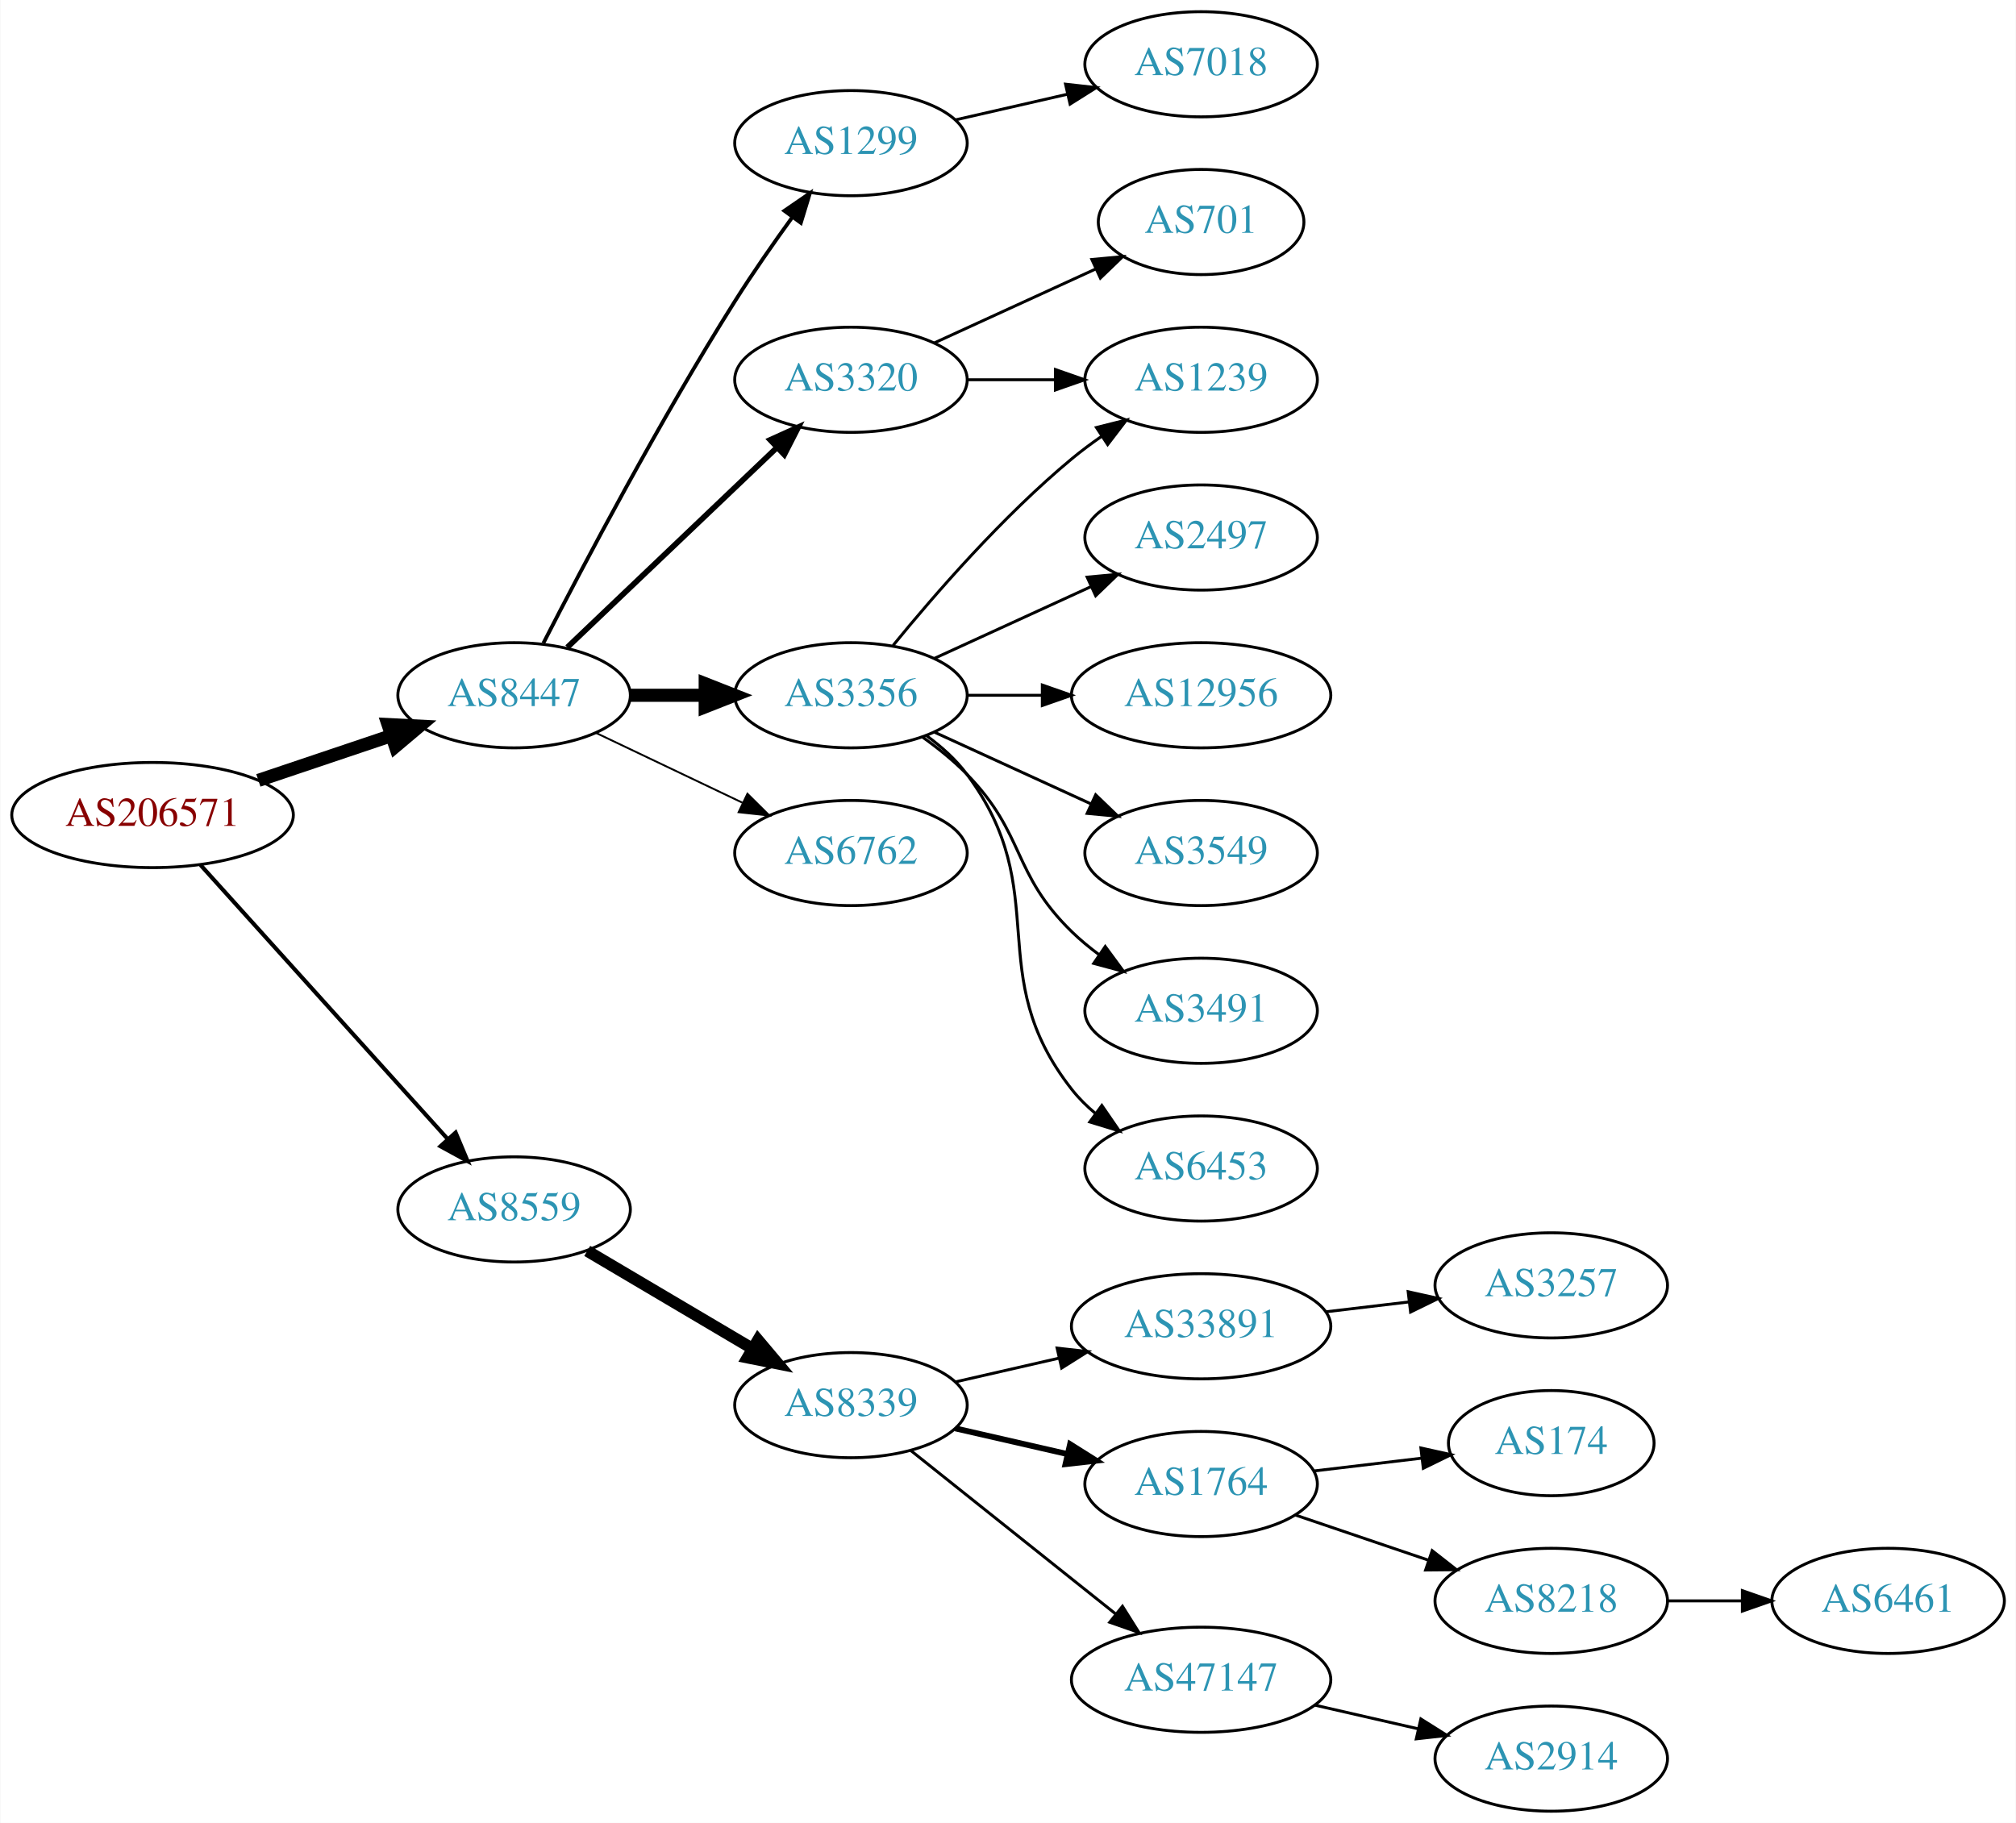
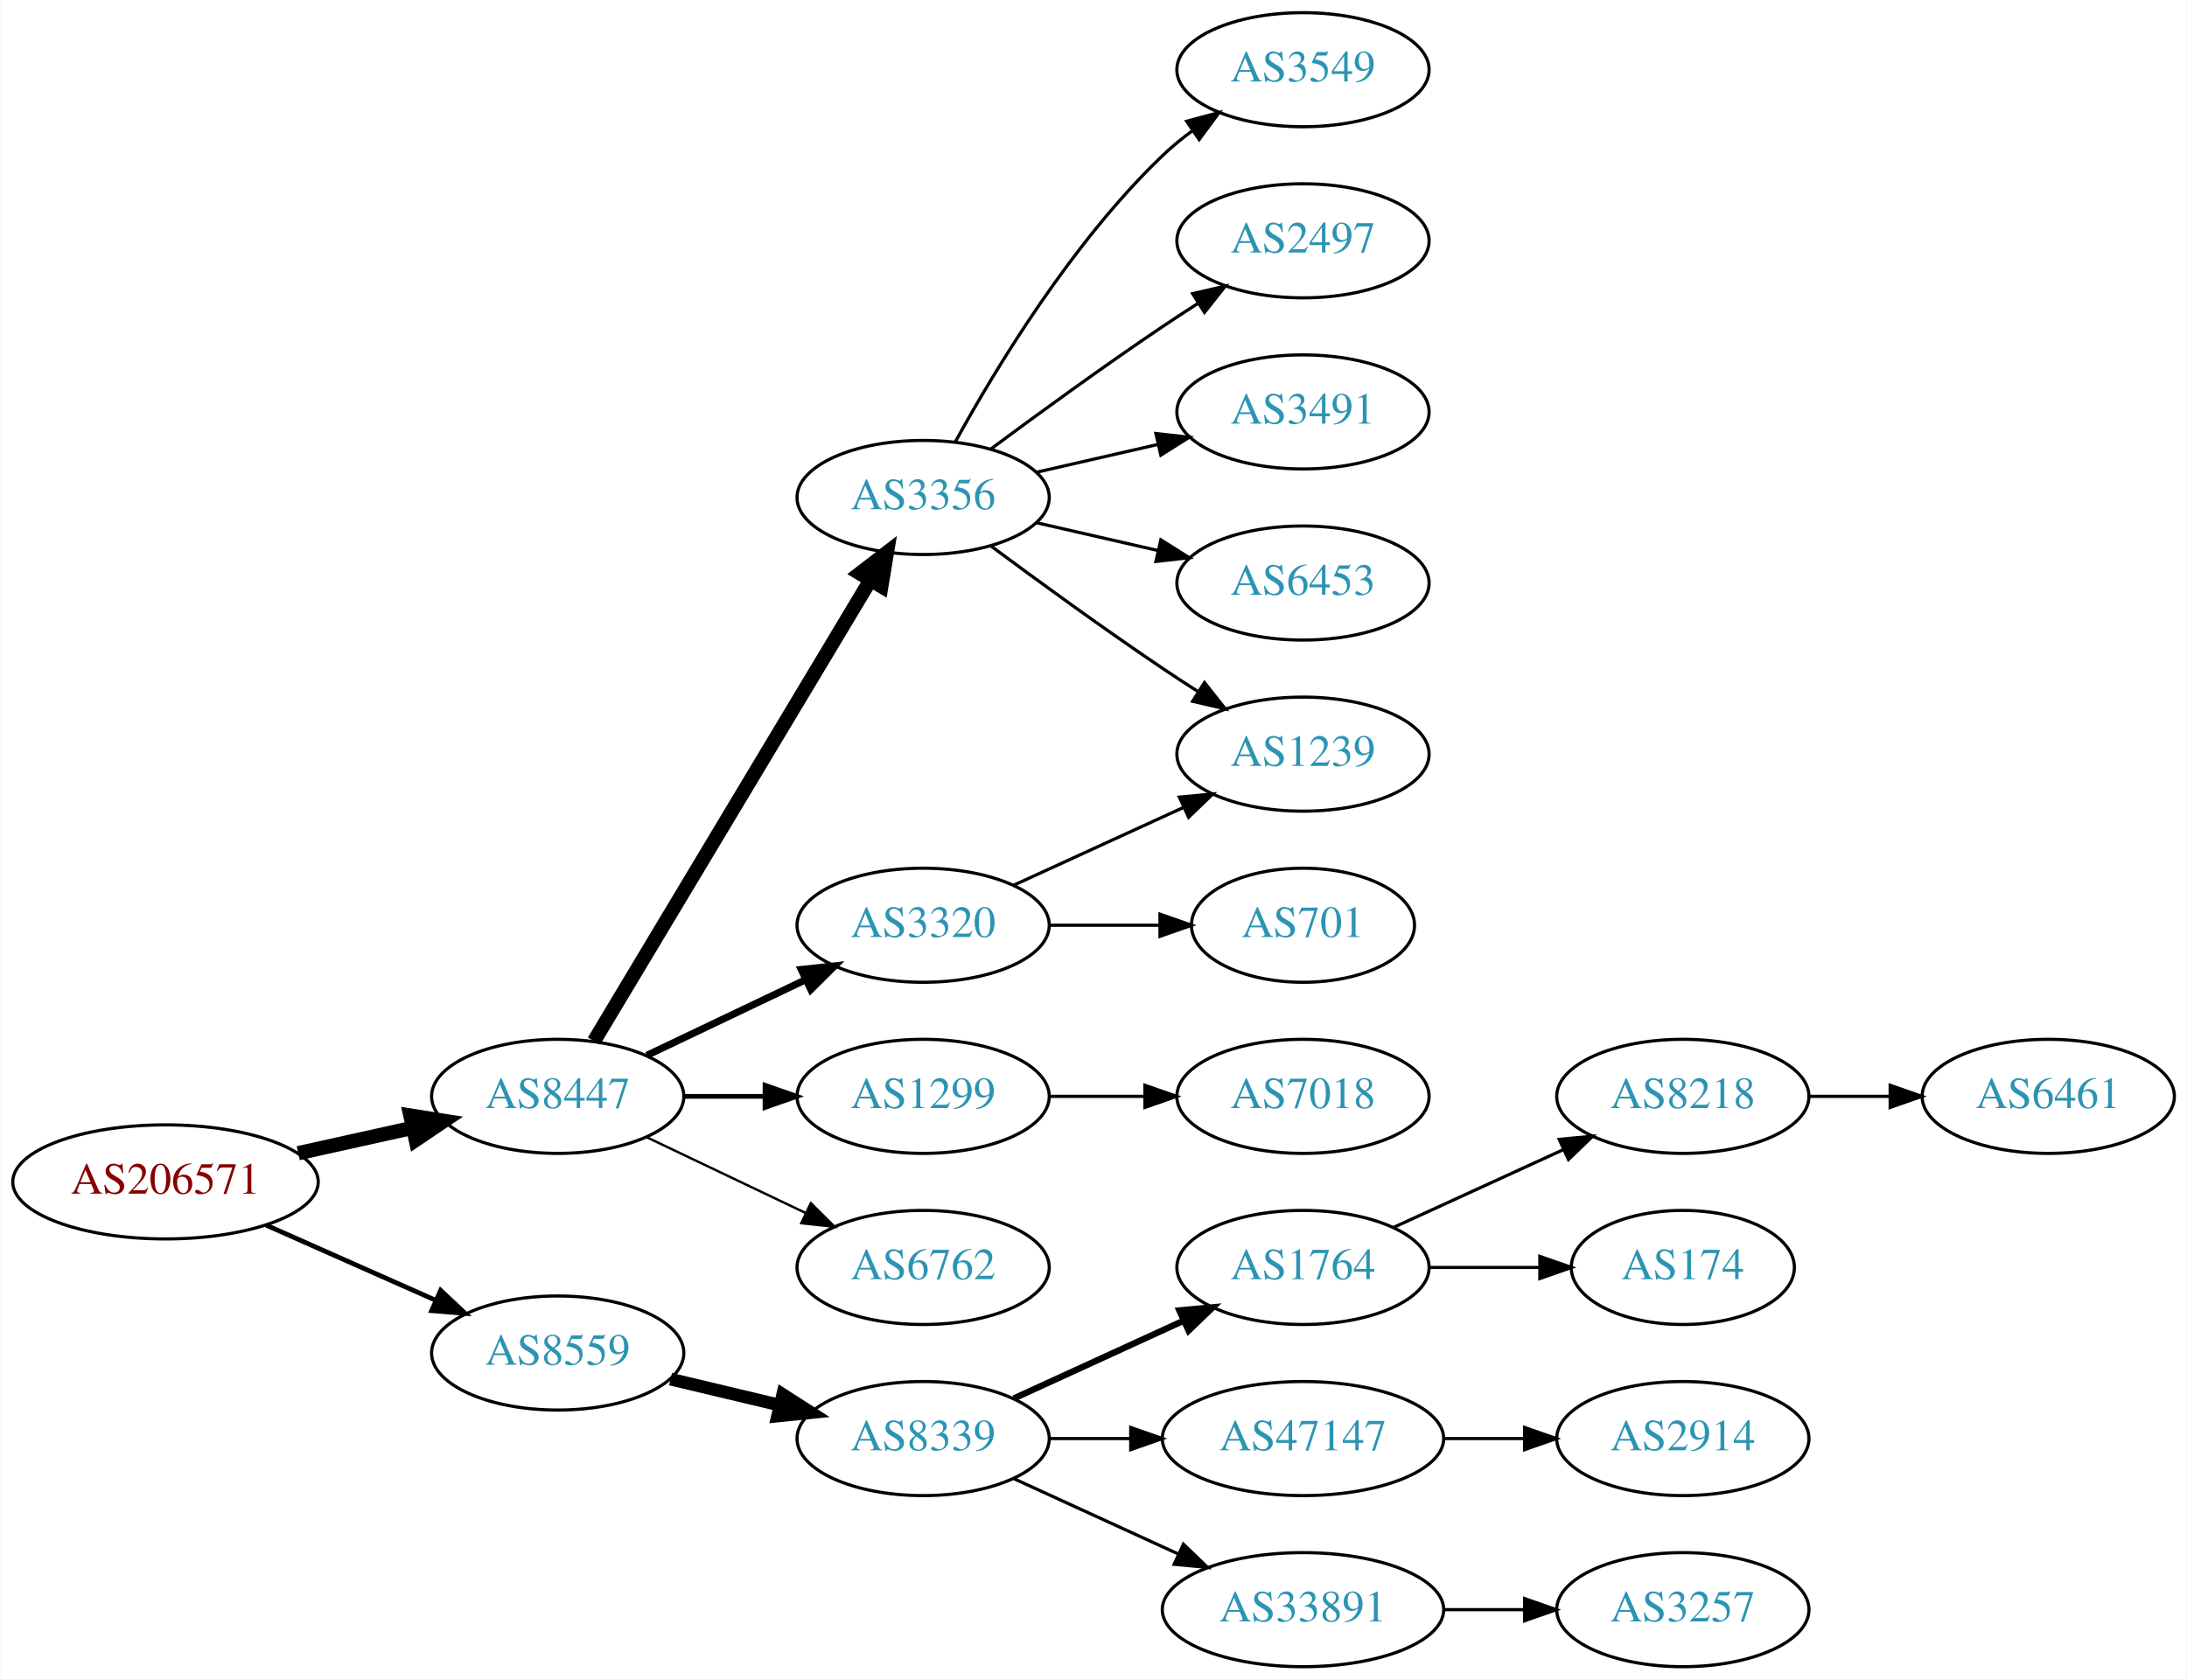
- <svg xmlns="http://www.w3.org/2000/svg" xmlns:xlink="http://www.w3.org/1999/xlink" width="690pt" height="624pt" viewBox="0.00 0.00 689.76 624.00">
-   <g id="graph0" class="graph" transform="scale(1 1) rotate(0) translate(4 620)">
-     <polygon fill="white" stroke="none" points="-4,4 -4,-620 685.755,-620 685.755,4 -4,4" />
+ <svg xmlns="http://www.w3.org/2000/svg" xmlns:xlink="http://www.w3.org/1999/xlink" width="690pt" height="530pt" viewBox="0.00 0.00 689.76 530.00">
+   <g id="graph0" class="graph" transform="scale(1 1) rotate(0) translate(4 526)">
+     <polygon fill="white" stroke="none" points="-4,4 -4,-526 685.755,-526 685.755,4 -4,4" />
    <g id="node1" class="node">
      <g id="a_node1">
        <a xlink:href="/asn/206571" xlink:title="AS206571 ~ lszb [AT]">
-           <ellipse fill="#ffffff" stroke="black" cx="48.096" cy="-341" rx="48.192" ry="18" />
-           <text text-anchor="middle" x="48.096" y="-337.3" font-family="Times,serif" font-size="14.00" fill="#880000">AS206571</text>
+           <ellipse fill="#ffffff" stroke="black" cx="48.096" cy="-153" rx="48.192" ry="18" />
+           <text text-anchor="middle" x="48.096" y="-149.3" font-family="Times,serif" font-size="14.00" fill="#880000">AS206571</text>
        </a>
      </g>
    </g>
    <g id="node2" class="node">
      <g id="a_node2">
        <a xlink:href="/asn/8447" xlink:title="AS8447 ~ A1 Telekom Austria AG [AT]">
-           <ellipse fill="#ffffff" stroke="black" cx="171.838" cy="-382" rx="39.794" ry="18" />
-           <text text-anchor="middle" x="171.838" y="-378.3" font-family="Times,serif" font-size="14.00" fill="#2c94b3">AS8447</text>
+           <ellipse fill="#ffffff" stroke="black" cx="171.838" cy="-180" rx="39.794" ry="18" />
+           <text text-anchor="middle" x="171.838" y="-176.3" font-family="Times,serif" font-size="14.00" fill="#2c94b3">AS8447</text>
        </a>
      </g>
    </g>
    <g id="edge1" class="edge">
-       <path fill="none" stroke="black" stroke-width="4.5" d="M84.309,-352.859C98.459,-357.624 114.874,-363.152 129.578,-368.105" />
-       <polygon fill="black" stroke="black" stroke-width="4.5" points="128.703,-371.965 139.437,-371.425 131.217,-364.502 128.703,-371.965" />
+       <path fill="none" stroke="black" stroke-width="4.5" d="M89.973,-162.066C101.513,-164.625 114.132,-167.424 125.896,-170.033" />
+       <polygon fill="black" stroke="black" stroke-width="4.5" points="125.351,-173.945 135.967,-172.266 127.057,-166.257 125.351,-173.945" />
    </g>
    <g id="node3" class="node">
      <g id="a_node3">
        <a xlink:href="/asn/8559" xlink:title="AS8559 ~ WELLCOM [AT]">
-           <ellipse fill="#ffffff" stroke="black" cx="171.838" cy="-206" rx="39.794" ry="18" />
-           <text text-anchor="middle" x="171.838" y="-202.3" font-family="Times,serif" font-size="14.00" fill="#2c94b3">AS8559</text>
+           <ellipse fill="#ffffff" stroke="black" cx="171.838" cy="-99" rx="39.794" ry="18" />
+           <text text-anchor="middle" x="171.838" y="-95.3" font-family="Times,serif" font-size="14.00" fill="#2c94b3">AS8559</text>
        </a>
      </g>
    </g>
    <g id="edge2" class="edge">
-       <path fill="none" stroke="black" stroke-width="1.385" d="M64.514,-323.902C85.945,-300.138 124.837,-257.01 149.174,-230.023" />
-       <polygon fill="black" stroke="black" stroke-width="1.385" points="151.827,-232.307 155.925,-222.537 146.629,-227.619 151.827,-232.307" />
+       <path fill="none" stroke="black" stroke-width="1.5" d="M79.816,-139.374C96.101,-132.15 116.238,-123.219 133.427,-115.594" />
+       <polygon fill="black" stroke="black" stroke-width="1.5" points="134.909,-118.766 142.631,-111.512 132.07,-112.367 134.909,-118.766" />
    </g>
    <g id="node4" class="node">
      <g id="a_node4">
-         <a xlink:href="/asn/1299" xlink:title="AS1299 ~ Telia Carrier [EU]">
-           <ellipse fill="#ffffff" stroke="black" cx="287.131" cy="-571" rx="39.794" ry="18" />
-           <text text-anchor="middle" x="287.131" y="-567.3" font-family="Times,serif" font-size="14.00" fill="#2c94b3">AS1299</text>
+         <a xlink:href="/asn/3356" xlink:title="AS3356 ~ Level 3 Parent, LLC [US]">
+           <ellipse fill="#ffffff" stroke="black" cx="287.131" cy="-369" rx="39.794" ry="18" />
+           <text text-anchor="middle" x="287.131" y="-365.3" font-family="Times,serif" font-size="14.00" fill="#2c94b3">AS3356</text>
        </a>
      </g>
    </g>
    <g id="edge3" class="edge">
-       <path fill="none" stroke="black" stroke-width="1.286" d="M181.864,-399.852C195.3,-426.055 221.75,-476.237 247.484,-517 253.547,-526.604 260.667,-536.813 267.133,-545.739" />
-       <polygon fill="black" stroke="black" stroke-width="1.286" points="264.339,-547.848 273.075,-553.843 269.984,-543.709 264.339,-547.848" />
+       <path fill="none" stroke="black" stroke-width="4.5" d="M183.293,-197.442C203.274,-230.775 246.98,-303.686 270.465,-342.866" />
+       <polygon fill="black" stroke="black" stroke-width="4.5" points="267.182,-345.048 275.701,-351.6 273.937,-340.999 267.182,-345.048" />
    </g>
    <g id="node5" class="node">
      <g id="a_node5">
        <a xlink:href="/asn/3320" xlink:title="AS3320 ~ DTAG [DE]">
-           <ellipse fill="#ffffff" stroke="black" cx="287.131" cy="-490" rx="39.794" ry="18" />
-           <text text-anchor="middle" x="287.131" y="-486.3" font-family="Times,serif" font-size="14.00" fill="#2c94b3">AS3320</text>
+           <ellipse fill="#ffffff" stroke="black" cx="287.131" cy="-234" rx="39.794" ry="18" />
+           <text text-anchor="middle" x="287.131" y="-230.3" font-family="Times,serif" font-size="14.00" fill="#2c94b3">AS3320</text>
        </a>
      </g>
    </g>
    <g id="edge4" class="edge">
-       <path fill="none" stroke="black" stroke-width="1.929" d="M190.045,-398.403C209.12,-416.587 240.04,-446.063 261.638,-466.651" />
-       <polygon fill="black" stroke="black" stroke-width="1.929" points="259.48,-469.43 269.133,-473.797 264.31,-464.363 259.48,-469.43" />
+       <path fill="none" stroke="black" stroke-width="2.25" d="M199.974,-192.934C214.968,-200.081 233.789,-209.052 250.013,-216.785" />
+       <polygon fill="black" stroke="black" stroke-width="2.25" points="248.683,-220.028 259.216,-221.171 251.695,-213.709 248.683,-220.028" />
    </g>
    <g id="node6" class="node">
      <g id="a_node6">
-         <a xlink:href="/asn/3356" xlink:title="AS3356 ~ Level 3 Parent, LLC [US]">
-           <ellipse fill="#ffffff" stroke="black" cx="287.131" cy="-382" rx="39.794" ry="18" />
-           <text text-anchor="middle" x="287.131" y="-378.3" font-family="Times,serif" font-size="14.00" fill="#2c94b3">AS3356</text>
+         <a xlink:href="/asn/1299" xlink:title="AS1299 ~ Telia Carrier [EU]">
+           <ellipse fill="#ffffff" stroke="black" cx="287.131" cy="-180" rx="39.794" ry="18" />
+           <text text-anchor="middle" x="287.131" y="-176.3" font-family="Times,serif" font-size="14.00" fill="#2c94b3">AS1299</text>
        </a>
      </g>
    </g>
    <g id="edge5" class="edge">
-       <path fill="none" stroke="black" stroke-width="4.5" d="M211.51,-382C219.713,-382 228.477,-382 237.009,-382" />
-       <polygon fill="black" stroke="black" stroke-width="4.5" points="237.248,-385.938 247.248,-382 237.248,-378.063 237.248,-385.938" />
+       <path fill="none" stroke="black" stroke-width="1.5" d="M211.51,-180C219.713,-180 228.477,-180 237.009,-180" />
+       <polygon fill="black" stroke="black" stroke-width="1.5" points="237.248,-183.5 247.248,-180 237.248,-176.5 237.248,-183.5" />
    </g>
    <g id="node7" class="node">
      <g id="a_node7">
        <a xlink:href="/asn/6762" xlink:title="AS6762 ~ TELECOM ITALIA SPARKLE S.p.A. [IT]">
-           <ellipse fill="#ffffff" stroke="black" cx="287.131" cy="-328" rx="39.794" ry="18" />
-           <text text-anchor="middle" x="287.131" y="-324.3" font-family="Times,serif" font-size="14.00" fill="#2c94b3">AS6762</text>
+           <ellipse fill="#ffffff" stroke="black" cx="287.131" cy="-126" rx="39.794" ry="18" />
+           <text text-anchor="middle" x="287.131" y="-122.3" font-family="Times,serif" font-size="14.00" fill="#2c94b3">AS6762</text>
        </a>
      </g>
    </g>
    <g id="edge6" class="edge">
-       <path fill="none" stroke="black" stroke-width="0.643" d="M199.974,-369.066C214.968,-361.919 233.789,-352.948 250.013,-345.215" />
-       <polygon fill="black" stroke="black" stroke-width="0.643" points="251.695,-348.291 259.216,-340.829 248.683,-341.972 251.695,-348.291" />
+       <path fill="none" stroke="black" stroke-width="0.75" d="M199.974,-167.066C214.968,-159.919 233.789,-150.948 250.013,-143.215" />
+       <polygon fill="black" stroke="black" stroke-width="0.75" points="251.695,-146.291 259.216,-138.829 248.683,-139.972 251.695,-146.291" />
+     </g>
+     <g id="node15" class="node">
+       <g id="a_node15">
+         <a xlink:href="/asn/8339" xlink:title="AS8339 ~ kabelplus GmbH [AT]">
+           <ellipse fill="#ffffff" stroke="black" cx="287.131" cy="-72" rx="39.794" ry="18" />
+           <text text-anchor="middle" x="287.131" y="-68.3" font-family="Times,serif" font-size="14.00" fill="#2c94b3">AS8339</text>
+         </a>
+       </g>
+     </g>
+     <g id="edge15" class="edge">
+       <path fill="none" stroke="black" stroke-width="4" d="M207.445,-90.752C218.316,-88.162 230.471,-85.265 241.913,-82.538" />
+       <polygon fill="black" stroke="black" stroke-width="4" points="242.819,-85.92 251.736,-80.197 241.197,-79.111 242.819,-85.92" />
+     </g>
+     <g id="node8" class="node">
+       <g id="a_node8">
+         <a xlink:href="/asn/3549" xlink:title="AS3549 ~ Level 3 Parent, LLC [US]">
+           <ellipse fill="#ffffff" stroke="black" cx="406.973" cy="-504" rx="39.794" ry="18" />
+           <text text-anchor="middle" x="406.973" y="-500.3" font-family="Times,serif" font-size="14.00" fill="#2c94b3">AS3549</text>
+         </a>
+       </g>
+     </g>
+     <g id="edge7" class="edge">
+       <path fill="none" stroke="black" d="M297.372,-386.713C309.918,-409.561 334.095,-449.611 362.777,-477 365.646,-479.739 368.834,-482.347 372.144,-484.785" />
+       <polygon fill="black" stroke="black" points="370.267,-487.742 380.503,-490.477 374.207,-481.956 370.267,-487.742" />
+     </g>
+     <g id="node9" class="node">
+       <g id="a_node9">
+         <a xlink:href="/asn/1239" xlink:title="AS1239 ~ Sprint [US]">
+           <ellipse fill="#ffffff" stroke="black" cx="406.973" cy="-288" rx="39.794" ry="18" />
+           <text text-anchor="middle" x="406.973" y="-284.3" font-family="Times,serif" font-size="14.00" fill="#2c94b3">AS1239</text>
+         </a>
+       </g>
+     </g>
+     <g id="edge8" class="edge">
+       <path fill="none" stroke="black" d="M308.461,-353.723C323.324,-342.696 344.068,-327.593 362.777,-315 366.326,-312.611 370.077,-310.161 373.825,-307.758" />
+       <polygon fill="black" stroke="black" points="375.893,-310.591 382.474,-302.288 372.151,-304.675 375.893,-310.591" />
+     </g>
+     <g id="node10" class="node">
+       <g id="a_node10">
+         <a xlink:href="/asn/2497" xlink:title="AS2497 ~ Internet Initiative Japan Inc. [JP]">
+           <ellipse fill="#ffffff" stroke="black" cx="406.973" cy="-450" rx="39.794" ry="18" />
+           <text text-anchor="middle" x="406.973" y="-446.3" font-family="Times,serif" font-size="14.00" fill="#2c94b3">AS2497</text>
+         </a>
+       </g>
+     </g>
+     <g id="edge9" class="edge">
+       <path fill="none" stroke="black" d="M308.461,-384.277C323.324,-395.304 344.068,-410.407 362.777,-423 366.326,-425.389 370.077,-427.839 373.825,-430.242" />
+       <polygon fill="black" stroke="black" points="372.151,-433.325 382.474,-435.712 375.893,-427.409 372.151,-433.325" />
+     </g>
+     <g id="node11" class="node">
+       <g id="a_node11">
+         <a xlink:href="/asn/3491" xlink:title="AS3491 ~ PCCW Global, Inc. [US]">
+           <ellipse fill="#ffffff" stroke="black" cx="406.973" cy="-396" rx="39.794" ry="18" />
+           <text text-anchor="middle" x="406.973" y="-392.3" font-family="Times,serif" font-size="14.00" fill="#2c94b3">AS3491</text>
+         </a>
+       </g>
+     </g>
+     <g id="edge10" class="edge">
+       <path fill="none" stroke="black" d="M322.85,-376.955C334.85,-379.704 348.471,-382.825 361.164,-385.733" />
+       <polygon fill="black" stroke="black" points="360.566,-389.187 371.095,-388.009 362.129,-382.364 360.566,-389.187" />
+     </g>
+     <g id="node12" class="node">
+       <g id="a_node12">
+         <a xlink:href="/asn/6453" xlink:title="AS6453 ~ TATA COMMUNICATIONS (AMERICA) INC [US]">
+           <ellipse fill="#ffffff" stroke="black" cx="406.973" cy="-342" rx="39.794" ry="18" />
+           <text text-anchor="middle" x="406.973" y="-338.3" font-family="Times,serif" font-size="14.00" fill="#2c94b3">AS6453</text>
+         </a>
+       </g>
+     </g>
+     <g id="edge11" class="edge">
+       <path fill="none" stroke="black" d="M322.85,-361.045C334.85,-358.296 348.471,-355.175 361.164,-352.267" />
+       <polygon fill="black" stroke="black" points="362.129,-355.636 371.095,-349.991 360.566,-348.813 362.129,-355.636" />
+     </g>
+     <g id="edge14" class="edge">
+       <path fill="none" stroke="black" d="M315.76,-246.661C331.717,-253.973 351.987,-263.261 369.27,-271.181" />
+       <polygon fill="black" stroke="black" points="367.969,-274.435 378.518,-275.419 370.885,-268.071 367.969,-274.435" />
+     </g>
+     <g id="node14" class="node">
+       <g id="a_node14">
+         <a xlink:href="/asn/701" xlink:title="AS701 ~ UUNET [US]">
+           <ellipse fill="#ffffff" stroke="black" cx="406.973" cy="-234" rx="35.194" ry="18" />
+           <text text-anchor="middle" x="406.973" y="-230.3" font-family="Times,serif" font-size="14.00" fill="#2c94b3">AS701</text>
+         </a>
+       </g>
+     </g>
+     <g id="edge13" class="edge">
+       <path fill="none" stroke="black" d="M327.044,-234C338.13,-234 350.29,-234 361.672,-234" />
+       <polygon fill="black" stroke="black" points="361.854,-237.5 371.854,-234 361.854,-230.5 361.854,-237.5" />
+     </g>
+     <g id="node13" class="node">
+       <g id="a_node13">
+         <a xlink:href="/asn/7018" xlink:title="AS7018 ~ AT&amp;T Services, Inc. [US]">
+           <ellipse fill="#ffffff" stroke="black" cx="406.973" cy="-180" rx="39.794" ry="18" />
+           <text text-anchor="middle" x="406.973" y="-176.3" font-family="Times,serif" font-size="14.00" fill="#2c94b3">AS7018</text>
+         </a>
+       </g>
+     </g>
+     <g id="edge12" class="edge">
+       <path fill="none" stroke="black" d="M327.044,-180C336.597,-180 346.947,-180 356.909,-180" />
+       <polygon fill="black" stroke="black" points="357.102,-183.5 367.102,-180 357.102,-176.5 357.102,-183.5" />
    </g>
    <g id="node16" class="node">
      <g id="a_node16">
-         <a xlink:href="/asn/8339" xlink:title="AS8339 ~ kabelplus GmbH [AT]">
-           <ellipse fill="#ffffff" stroke="black" cx="287.131" cy="-139" rx="39.794" ry="18" />
-           <text text-anchor="middle" x="287.131" y="-135.3" font-family="Times,serif" font-size="14.00" fill="#2c94b3">AS8339</text>
+         <a xlink:href="/asn/1764" xlink:title="AS1764 ~ NEXTLAYER-AS [AT]">
+           <ellipse fill="#ffffff" stroke="black" cx="406.973" cy="-126" rx="39.794" ry="18" />
+           <text text-anchor="middle" x="406.973" y="-122.3" font-family="Times,serif" font-size="14.00" fill="#2c94b3">AS1764</text>
        </a>
      </g>
    </g>
    <g id="edge16" class="edge">
-       <path fill="none" stroke="black" stroke-width="4" d="M196.864,-191.791C213.237,-182.109 235.124,-169.165 253.128,-158.518" />
-       <polygon fill="black" stroke="black" stroke-width="4" points="255.313,-161.292 262.139,-153.188 251.75,-155.266 255.313,-161.292" />
-     </g>
-     <g id="node10" class="node">
-       <g id="a_node10">
-         <a xlink:href="/asn/7018" xlink:title="AS7018 ~ AT&amp;T Services, Inc. [US]">
-           <ellipse fill="#ffffff" stroke="black" cx="406.973" cy="-598" rx="39.794" ry="18" />
-           <text text-anchor="middle" x="406.973" y="-594.3" font-family="Times,serif" font-size="14.00" fill="#2c94b3">AS7018</text>
-         </a>
-       </g>
-     </g>
-     <g id="edge9" class="edge">
-       <path fill="none" stroke="black" d="M322.85,-578.955C334.85,-581.704 348.471,-584.825 361.164,-587.733" />
-       <polygon fill="black" stroke="black" points="360.566,-591.187 371.095,-590.009 362.129,-584.364 360.566,-591.187" />
-     </g>
-     <g id="node8" class="node">
-       <g id="a_node8">
-         <a xlink:href="/asn/1239" xlink:title="AS1239 ~ Sprint [US]">
-           <ellipse fill="#ffffff" stroke="black" cx="406.973" cy="-490" rx="39.794" ry="18" />
-           <text text-anchor="middle" x="406.973" y="-486.3" font-family="Times,serif" font-size="14.00" fill="#2c94b3">AS1239</text>
-         </a>
-       </g>
-     </g>
-     <g id="edge7" class="edge">
-       <path fill="none" stroke="black" d="M327.044,-490C336.597,-490 346.947,-490 356.909,-490" />
-       <polygon fill="black" stroke="black" points="357.102,-493.5 367.102,-490 357.102,-486.5 357.102,-493.5" />
-     </g>
-     <g id="node9" class="node">
-       <g id="a_node9">
-         <a xlink:href="/asn/701" xlink:title="AS701 ~ UUNET [US]">
-           <ellipse fill="#ffffff" stroke="black" cx="406.973" cy="-544" rx="35.194" ry="18" />
-           <text text-anchor="middle" x="406.973" y="-540.3" font-family="Times,serif" font-size="14.00" fill="#2c94b3">AS701</text>
-         </a>
-       </g>
-     </g>
-     <g id="edge8" class="edge">
-       <path fill="none" stroke="black" d="M315.76,-502.661C332.176,-510.183 353.158,-519.798 370.754,-527.861" />
-       <polygon fill="black" stroke="black" points="369.583,-531.174 380.132,-532.158 372.499,-524.811 369.583,-531.174" />
-     </g>
-     <g id="edge13" class="edge">
-       <path fill="none" stroke="black" d="M301.55,-399.065C315.665,-416.375 339.079,-443.345 362.777,-463 365.994,-465.668 369.494,-468.27 373.065,-470.741" />
-       <polygon fill="black" stroke="black" points="371.143,-473.666 381.421,-476.236 374.988,-467.817 371.143,-473.666" />
-     </g>
-     <g id="node11" class="node">
-       <g id="a_node11">
-         <a xlink:href="/asn/2497" xlink:title="AS2497 ~ Internet Initiative Japan Inc. [JP]">
-           <ellipse fill="#ffffff" stroke="black" cx="406.973" cy="-436" rx="39.794" ry="18" />
-           <text text-anchor="middle" x="406.973" y="-432.3" font-family="Times,serif" font-size="14.00" fill="#2c94b3">AS2497</text>
-         </a>
-       </g>
-     </g>
-     <g id="edge10" class="edge">
-       <path fill="none" stroke="black" d="M315.76,-394.661C331.717,-401.973 351.987,-411.261 369.27,-419.181" />
-       <polygon fill="black" stroke="black" points="367.969,-422.435 378.518,-423.419 370.885,-416.071 367.969,-422.435" />
-     </g>
-     <g id="node12" class="node">
-       <g id="a_node12">
-         <a xlink:href="/asn/12956" xlink:title="AS12956 ~ TELXIUS [ES]">
-           <ellipse fill="#ffffff" stroke="black" cx="406.973" cy="-382" rx="44.393" ry="18" />
-           <text text-anchor="middle" x="406.973" y="-378.3" font-family="Times,serif" font-size="14.00" fill="#2c94b3">AS12956</text>
-         </a>
-       </g>
-     </g>
-     <g id="edge11" class="edge">
-       <path fill="none" stroke="black" d="M327.044,-382C335.146,-382 343.821,-382 352.348,-382" />
-       <polygon fill="black" stroke="black" points="352.625,-385.5 362.625,-382 352.625,-378.5 352.625,-385.5" />
-     </g>
-     <g id="node13" class="node">
-       <g id="a_node13">
-         <a xlink:href="/asn/3549" xlink:title="AS3549 ~ Level 3 Parent, LLC [US]">
-           <ellipse fill="#ffffff" stroke="black" cx="406.973" cy="-328" rx="39.794" ry="18" />
-           <text text-anchor="middle" x="406.973" y="-324.3" font-family="Times,serif" font-size="14.00" fill="#2c94b3">AS3549</text>
-         </a>
-       </g>
-     </g>
-     <g id="edge12" class="edge">
-       <path fill="none" stroke="black" d="M315.76,-369.339C331.717,-362.027 351.987,-352.739 369.27,-344.819" />
-       <polygon fill="black" stroke="black" points="370.885,-347.929 378.518,-340.581 367.969,-341.565 370.885,-347.929" />
-     </g>
-     <g id="node14" class="node">
-       <g id="a_node14">
-         <a xlink:href="/asn/3491" xlink:title="AS3491 ~ PCCW Global, Inc. [US]">
-           <ellipse fill="#ffffff" stroke="black" cx="406.973" cy="-274" rx="39.794" ry="18" />
-           <text text-anchor="middle" x="406.973" y="-270.3" font-family="Times,serif" font-size="14.00" fill="#2c94b3">AS3491</text>
-         </a>
-       </g>
-     </g>
-     <g id="edge14" class="edge">
-       <path fill="none" stroke="black" d="M311.725,-367.611C316.981,-363.852 322.313,-359.563 326.777,-355 346.95,-334.383 342.084,-321.094 362.777,-301 365.623,-298.237 368.796,-295.614 372.096,-293.166" />
-       <polygon fill="black" stroke="black" points="374.162,-295.994 380.444,-287.462 370.213,-290.214 374.162,-295.994" />
-     </g>
-     <g id="node15" class="node">
-       <g id="a_node15">
-         <a xlink:href="/asn/6453" xlink:title="AS6453 ~ TATA COMMUNICATIONS (AMERICA) INC [US]">
-           <ellipse fill="#ffffff" stroke="black" cx="406.973" cy="-220" rx="39.794" ry="18" />
-           <text text-anchor="middle" x="406.973" y="-216.3" font-family="Times,serif" font-size="14.00" fill="#2c94b3">AS6453</text>
-         </a>
-       </g>
-     </g>
-     <g id="edge15" class="edge">
-       <path fill="none" stroke="black" d="M313.062,-368.118C318.138,-364.389 323.056,-359.984 326.777,-355 357.049,-314.458 331.479,-286.754 362.777,-247 365.102,-244.047 367.846,-241.33 370.805,-238.853" />
-       <polygon fill="black" stroke="black" points="372.998,-241.585 379.002,-232.855 368.865,-235.936 372.998,-241.585" />
+       <path fill="none" stroke="black" stroke-width="2" d="M315.76,-84.661C331.717,-91.973 351.987,-101.261 369.27,-109.181" />
+       <polygon fill="black" stroke="black" stroke-width="2" points="367.969,-112.435 378.518,-113.419 370.885,-106.071 367.969,-112.435" />
    </g>
    <g id="node17" class="node">
      <g id="a_node17">
-         <a xlink:href="/asn/33891" xlink:title="AS33891 ~ CORE-BACKBONE GMBH GLOBAL NETWORK [DE]">
-           <ellipse fill="#ffffff" stroke="black" cx="406.973" cy="-166" rx="44.393" ry="18" />
-           <text text-anchor="middle" x="406.973" y="-162.3" font-family="Times,serif" font-size="14.00" fill="#2c94b3">AS33891</text>
+         <a xlink:href="/asn/47147" xlink:title="AS47147 ~ ANEXIA Internetdienstleistungs GmbH [AT]">
+           <ellipse fill="#ffffff" stroke="black" cx="406.973" cy="-72" rx="44.393" ry="18" />
+           <text text-anchor="middle" x="406.973" y="-68.3" font-family="Times,serif" font-size="14.00" fill="#2c94b3">AS47147</text>
        </a>
      </g>
    </g>
    <g id="edge17" class="edge">
-       <path fill="none" stroke="black" d="M322.85,-146.955C333.989,-149.507 346.524,-152.379 358.417,-155.104" />
-       <polygon fill="black" stroke="black" points="357.682,-158.526 368.211,-157.348 359.246,-151.703 357.682,-158.526" />
+       <path fill="none" stroke="black" d="M327.044,-72C335.146,-72 343.821,-72 352.348,-72" />
+       <polygon fill="black" stroke="black" points="352.625,-75.5 362.625,-72 352.625,-68.5 352.625,-75.5" />
    </g>
    <g id="node18" class="node">
      <g id="a_node18">
-         <a xlink:href="/asn/1764" xlink:title="AS1764 ~ NEXTLAYER-AS [AT]">
-           <ellipse fill="#ffffff" stroke="black" cx="406.973" cy="-112" rx="39.794" ry="18" />
-           <text text-anchor="middle" x="406.973" y="-108.3" font-family="Times,serif" font-size="14.00" fill="#2c94b3">AS1764</text>
+         <a xlink:href="/asn/33891" xlink:title="AS33891 ~ CORE-BACKBONE GMBH GLOBAL NETWORK [DE]">
+           <ellipse fill="#ffffff" stroke="black" cx="406.973" cy="-18" rx="44.393" ry="18" />
+           <text text-anchor="middle" x="406.973" y="-14.3" font-family="Times,serif" font-size="14.00" fill="#2c94b3">AS33891</text>
        </a>
      </g>
    </g>
    <g id="edge18" class="edge">
-       <path fill="none" stroke="black" stroke-width="2" d="M322.85,-131.045C334.85,-128.296 348.471,-125.175 361.164,-122.267" />
-       <polygon fill="black" stroke="black" stroke-width="2" points="362.129,-125.636 371.095,-119.991 360.566,-118.813 362.129,-125.636" />
+       <path fill="none" stroke="black" d="M315.76,-59.339C331.258,-52.238 350.824,-43.272 367.771,-35.506" />
+       <polygon fill="black" stroke="black" points="369.24,-38.682 376.873,-31.335 366.324,-32.319 369.24,-38.682" />
    </g>
    <g id="node19" class="node">
      <g id="a_node19">
-         <a xlink:href="/asn/47147" xlink:title="AS47147 ~ ANEXIA Internetdienstleistungs GmbH [AT]">
-           <ellipse fill="#ffffff" stroke="black" cx="406.973" cy="-45" rx="44.393" ry="18" />
-           <text text-anchor="middle" x="406.973" y="-41.3" font-family="Times,serif" font-size="14.00" fill="#2c94b3">AS47147</text>
+         <a xlink:href="/asn/8218" xlink:title="AS8218 ~ legacy Neotelecoms [FR]">
+           <ellipse fill="#ffffff" stroke="black" cx="526.816" cy="-180" rx="39.794" ry="18" />
+           <text text-anchor="middle" x="526.816" y="-176.3" font-family="Times,serif" font-size="14.00" fill="#2c94b3">AS8218</text>
        </a>
      </g>
    </g>
    <g id="edge19" class="edge">
-       <path fill="none" stroke="black" d="M307.59,-123.478C326.719,-108.219 356.118,-84.768 377.8,-67.473" />
-       <polygon fill="black" stroke="black" points="380.06,-70.148 385.695,-61.176 375.695,-64.676 380.06,-70.148" />
+       <path fill="none" stroke="black" d="M435.602,-138.661C451.559,-145.973 471.83,-155.261 489.113,-163.181" />
+       <polygon fill="black" stroke="black" points="487.811,-166.435 498.36,-167.419 490.727,-160.071 487.811,-166.435" />
    </g>
    <g id="node20" class="node">
      <g id="a_node20">
-         <a xlink:href="/asn/3257" xlink:title="AS3257 ~ GTT [DE]">
-           <ellipse fill="#ffffff" stroke="black" cx="526.816" cy="-180" rx="39.794" ry="18" />
-           <text text-anchor="middle" x="526.816" y="-176.3" font-family="Times,serif" font-size="14.00" fill="#2c94b3">AS3257</text>
-         </a>
-       </g>
-     </g>
-     <g id="edge20" class="edge">
-       <path fill="none" stroke="black" d="M449.52,-170.936C458.766,-172.034 468.639,-173.207 478.111,-174.332" />
-       <polygon fill="black" stroke="black" points="477.839,-177.825 488.182,-175.529 478.665,-170.874 477.839,-177.825" />
-     </g>
-     <g id="node21" class="node">
-       <g id="a_node21">
        <a xlink:href="/asn/174" xlink:title="AS174 ~ Cogent Communications [US]">
          <ellipse fill="#ffffff" stroke="black" cx="526.816" cy="-126" rx="35.194" ry="18" />
          <text text-anchor="middle" x="526.816" y="-122.3" font-family="Times,serif" font-size="14.00" fill="#2c94b3">AS174</text>
        </a>
      </g>
    </g>
-     <g id="edge21" class="edge">
-       <path fill="none" stroke="black" d="M445.584,-116.468C457.253,-117.855 470.212,-119.394 482.252,-120.824" />
-       <polygon fill="black" stroke="black" points="482.196,-124.342 492.539,-122.047 483.022,-117.391 482.196,-124.342" />
+     <g id="edge20" class="edge">
+       <path fill="none" stroke="black" d="M446.886,-126C457.973,-126 470.132,-126 481.515,-126" />
+       <polygon fill="black" stroke="black" points="481.697,-129.5 491.696,-126 481.696,-122.5 481.697,-129.5" />
    </g>
    <g id="node22" class="node">
      <g id="a_node22">
-         <a xlink:href="/asn/8218" xlink:title="AS8218 ~ legacy Neotelecoms [FR]">
+         <a xlink:href="/asn/2914" xlink:title="AS2914 ~ NTT America, Inc. [US]">
          <ellipse fill="#ffffff" stroke="black" cx="526.816" cy="-72" rx="39.794" ry="18" />
-           <text text-anchor="middle" x="526.816" y="-68.3" font-family="Times,serif" font-size="14.00" fill="#2c94b3">AS8218</text>
+           <text text-anchor="middle" x="526.816" y="-68.3" font-family="Times,serif" font-size="14.00" fill="#2c94b3">AS2914</text>
        </a>
      </g>
    </g>
    <g id="edge22" class="edge">
-       <path fill="none" stroke="black" d="M439.244,-101.386C453.227,-96.639 469.898,-90.981 484.86,-85.902" />
-       <polygon fill="black" stroke="black" points="486.055,-89.192 494.4,-82.664 483.805,-82.564 486.055,-89.192" />
+       <path fill="none" stroke="black" d="M451.185,-72C459.497,-72 468.26,-72 476.742,-72" />
+       <polygon fill="black" stroke="black" points="476.901,-75.5 486.901,-72 476.901,-68.5 476.901,-75.5" />
    </g>
    <g id="node23" class="node">
      <g id="a_node23">
-         <a xlink:href="/asn/2914" xlink:title="AS2914 ~ NTT America, Inc. [US]">
+         <a xlink:href="/asn/3257" xlink:title="AS3257 ~ GTT [DE]">
          <ellipse fill="#ffffff" stroke="black" cx="526.816" cy="-18" rx="39.794" ry="18" />
-           <text text-anchor="middle" x="526.816" y="-14.3" font-family="Times,serif" font-size="14.00" fill="#2c94b3">AS2914</text>
+           <text text-anchor="middle" x="526.816" y="-14.3" font-family="Times,serif" font-size="14.00" fill="#2c94b3">AS3257</text>
        </a>
      </g>
    </g>
    <g id="edge23" class="edge">
-       <path fill="none" stroke="black" d="M445.908,-36.308C457.149,-33.733 469.562,-30.889 481.185,-28.226" />
-       <polygon fill="black" stroke="black" points="482.181,-31.588 491.146,-25.944 480.617,-24.765 482.181,-31.588" />
-     </g>
-     <g id="node24" class="node">
-       <g id="a_node24">
+       <path fill="none" stroke="black" d="M451.185,-18C459.497,-18 468.26,-18 476.742,-18" />
+       <polygon fill="black" stroke="black" points="476.901,-21.5 486.901,-18 476.901,-14.5 476.901,-21.5" />
+     </g>
+     <g id="node21" class="node">
+       <g id="a_node21">
        <a xlink:href="/asn/6461" xlink:title="AS6461 ~ Zayo Bandwidth [US]">
-           <ellipse fill="#ffffff" stroke="black" cx="642.109" cy="-72" rx="39.794" ry="18" />
-           <text text-anchor="middle" x="642.109" y="-68.3" font-family="Times,serif" font-size="14.00" fill="#2c94b3">AS6461</text>
-         </a>
-       </g>
-     </g>
-     <g id="edge24" class="edge">
-       <path fill="none" stroke="black" d="M566.488,-72C574.691,-72 583.455,-72 591.987,-72" />
-       <polygon fill="black" stroke="black" points="592.227,-75.5 602.226,-72 592.226,-68.5 592.227,-75.5" />
+           <ellipse fill="#ffffff" stroke="black" cx="642.109" cy="-180" rx="39.794" ry="18" />
+           <text text-anchor="middle" x="642.109" y="-176.3" font-family="Times,serif" font-size="14.00" fill="#2c94b3">AS6461</text>
+         </a>
+       </g>
+     </g>
+     <g id="edge21" class="edge">
+       <path fill="none" stroke="black" d="M566.488,-180C574.691,-180 583.455,-180 591.987,-180" />
+       <polygon fill="black" stroke="black" points="592.227,-183.5 602.226,-180 592.226,-176.5 592.227,-183.5" />
    </g>
  </g>
</svg>
